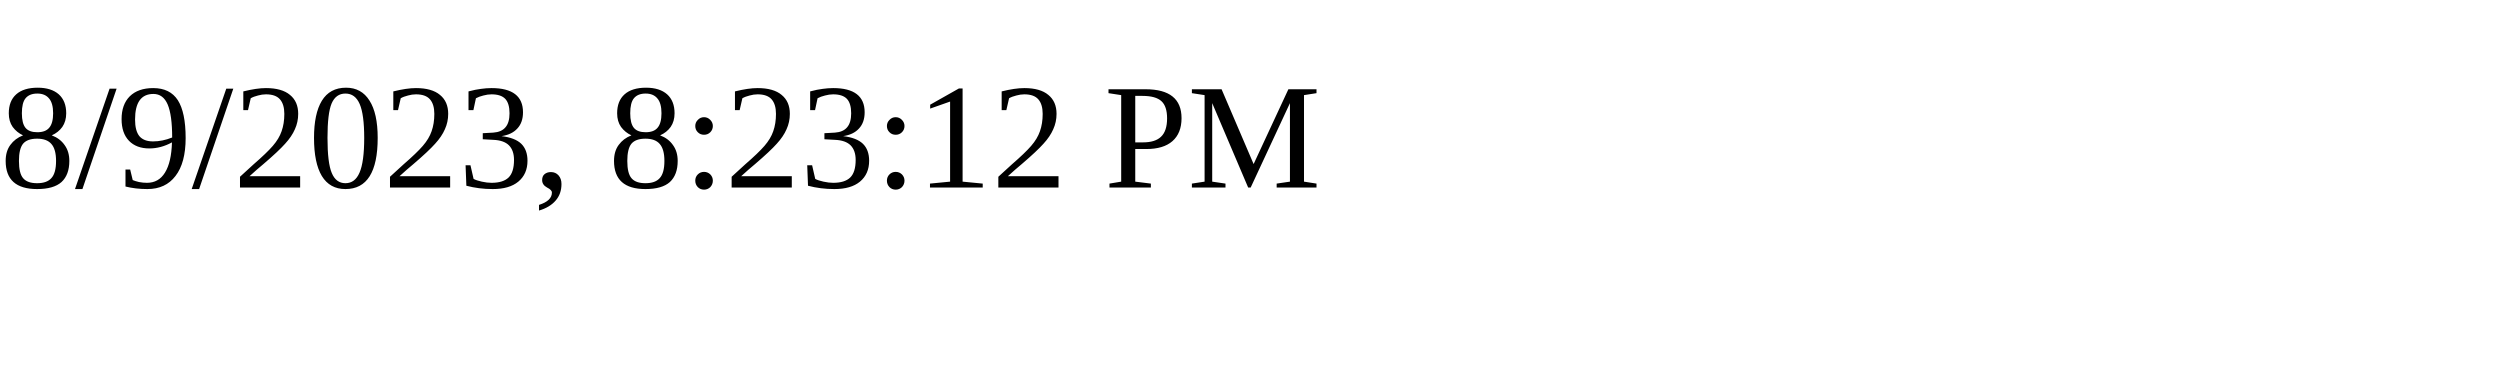
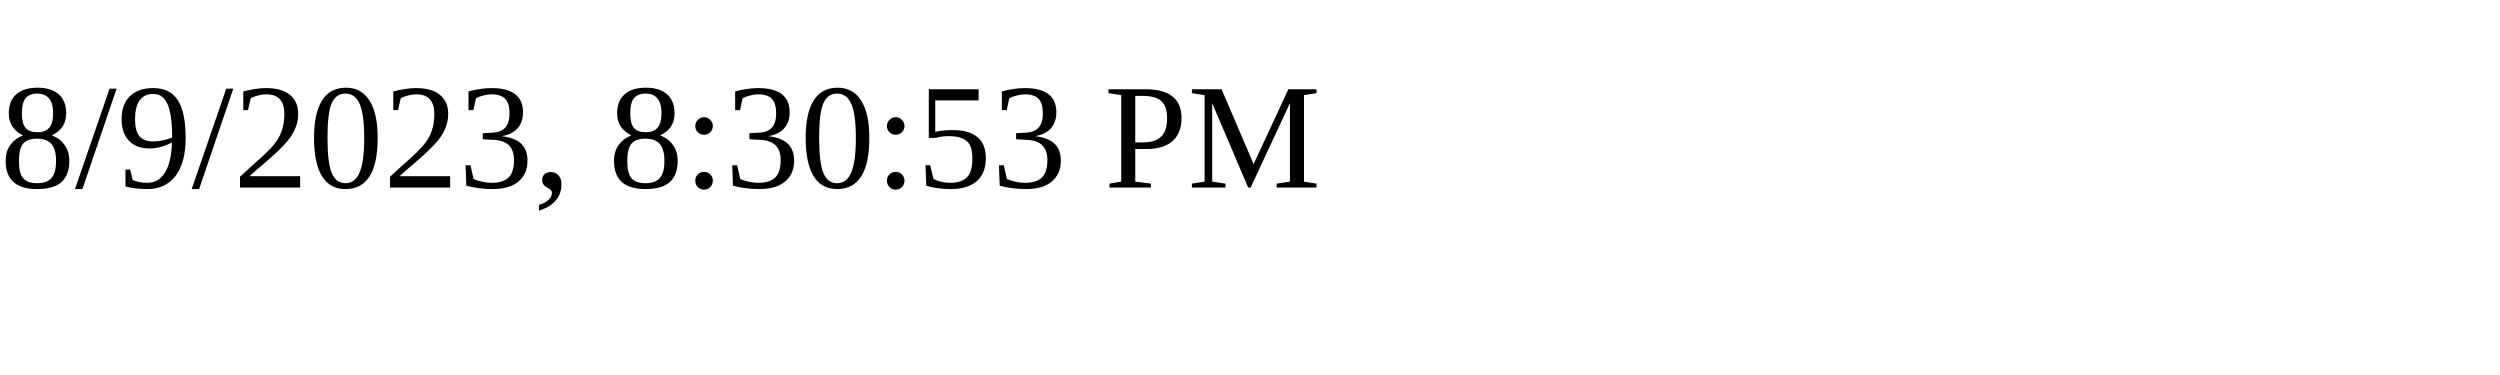
<svg xmlns="http://www.w3.org/2000/svg" height="30" width="200">
-   <text x="0" y="15">8/9/2023, 8:23:12 PM</text>
+   <text x="0" y="15">8/9/2023, 8:30:53 PM</text>
</svg>
